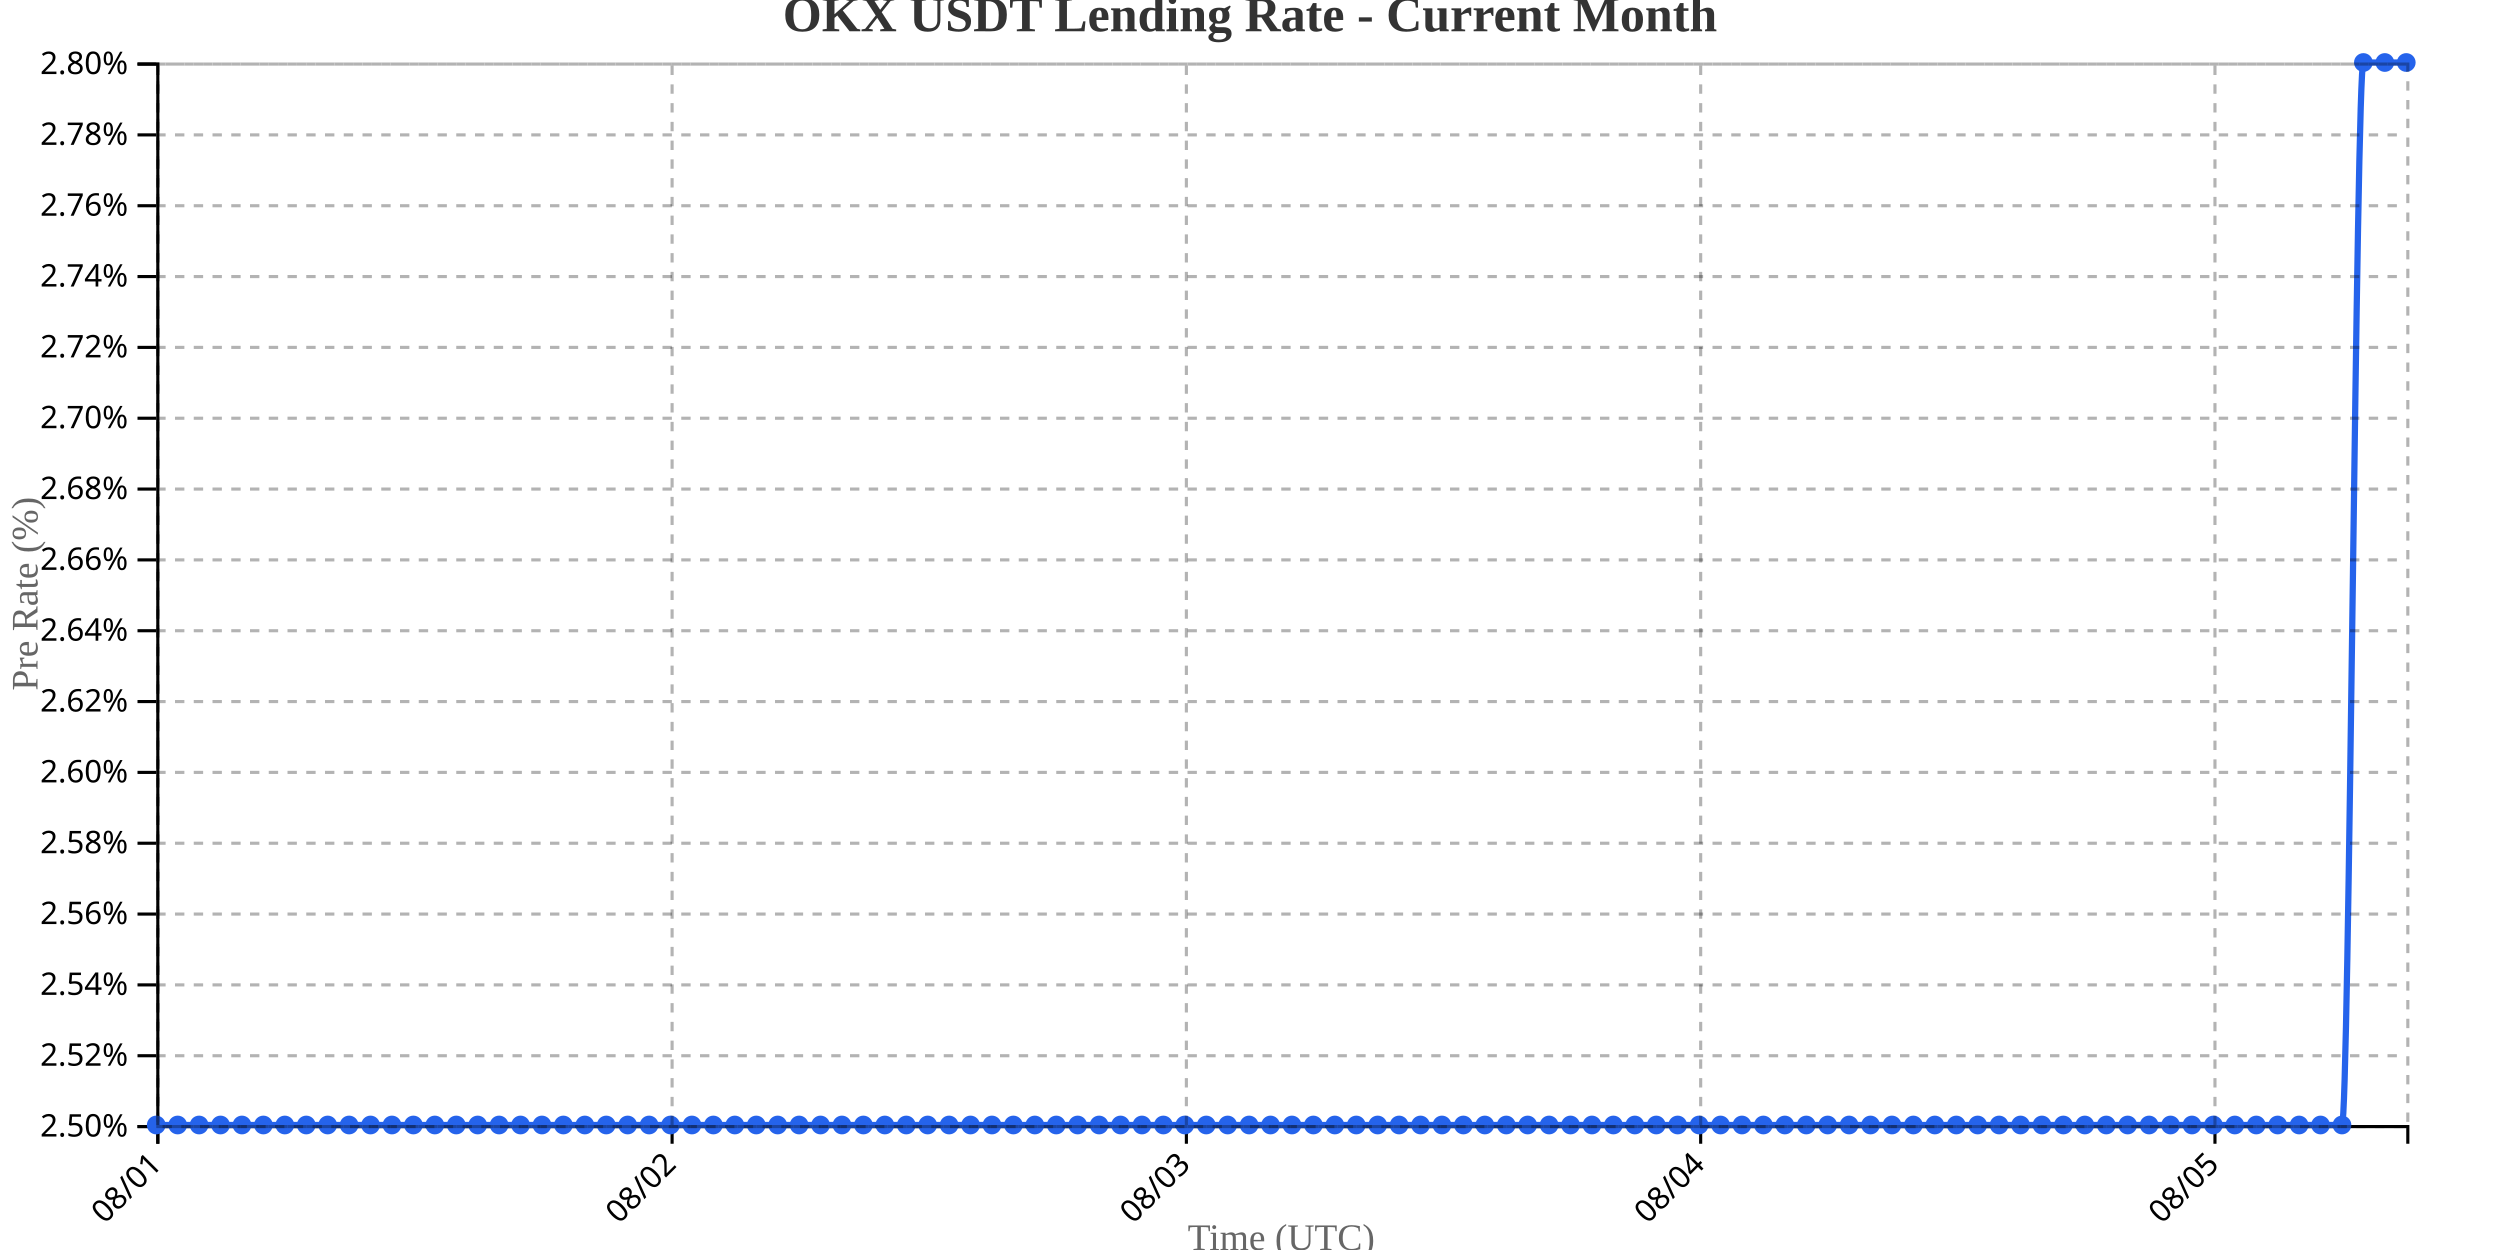
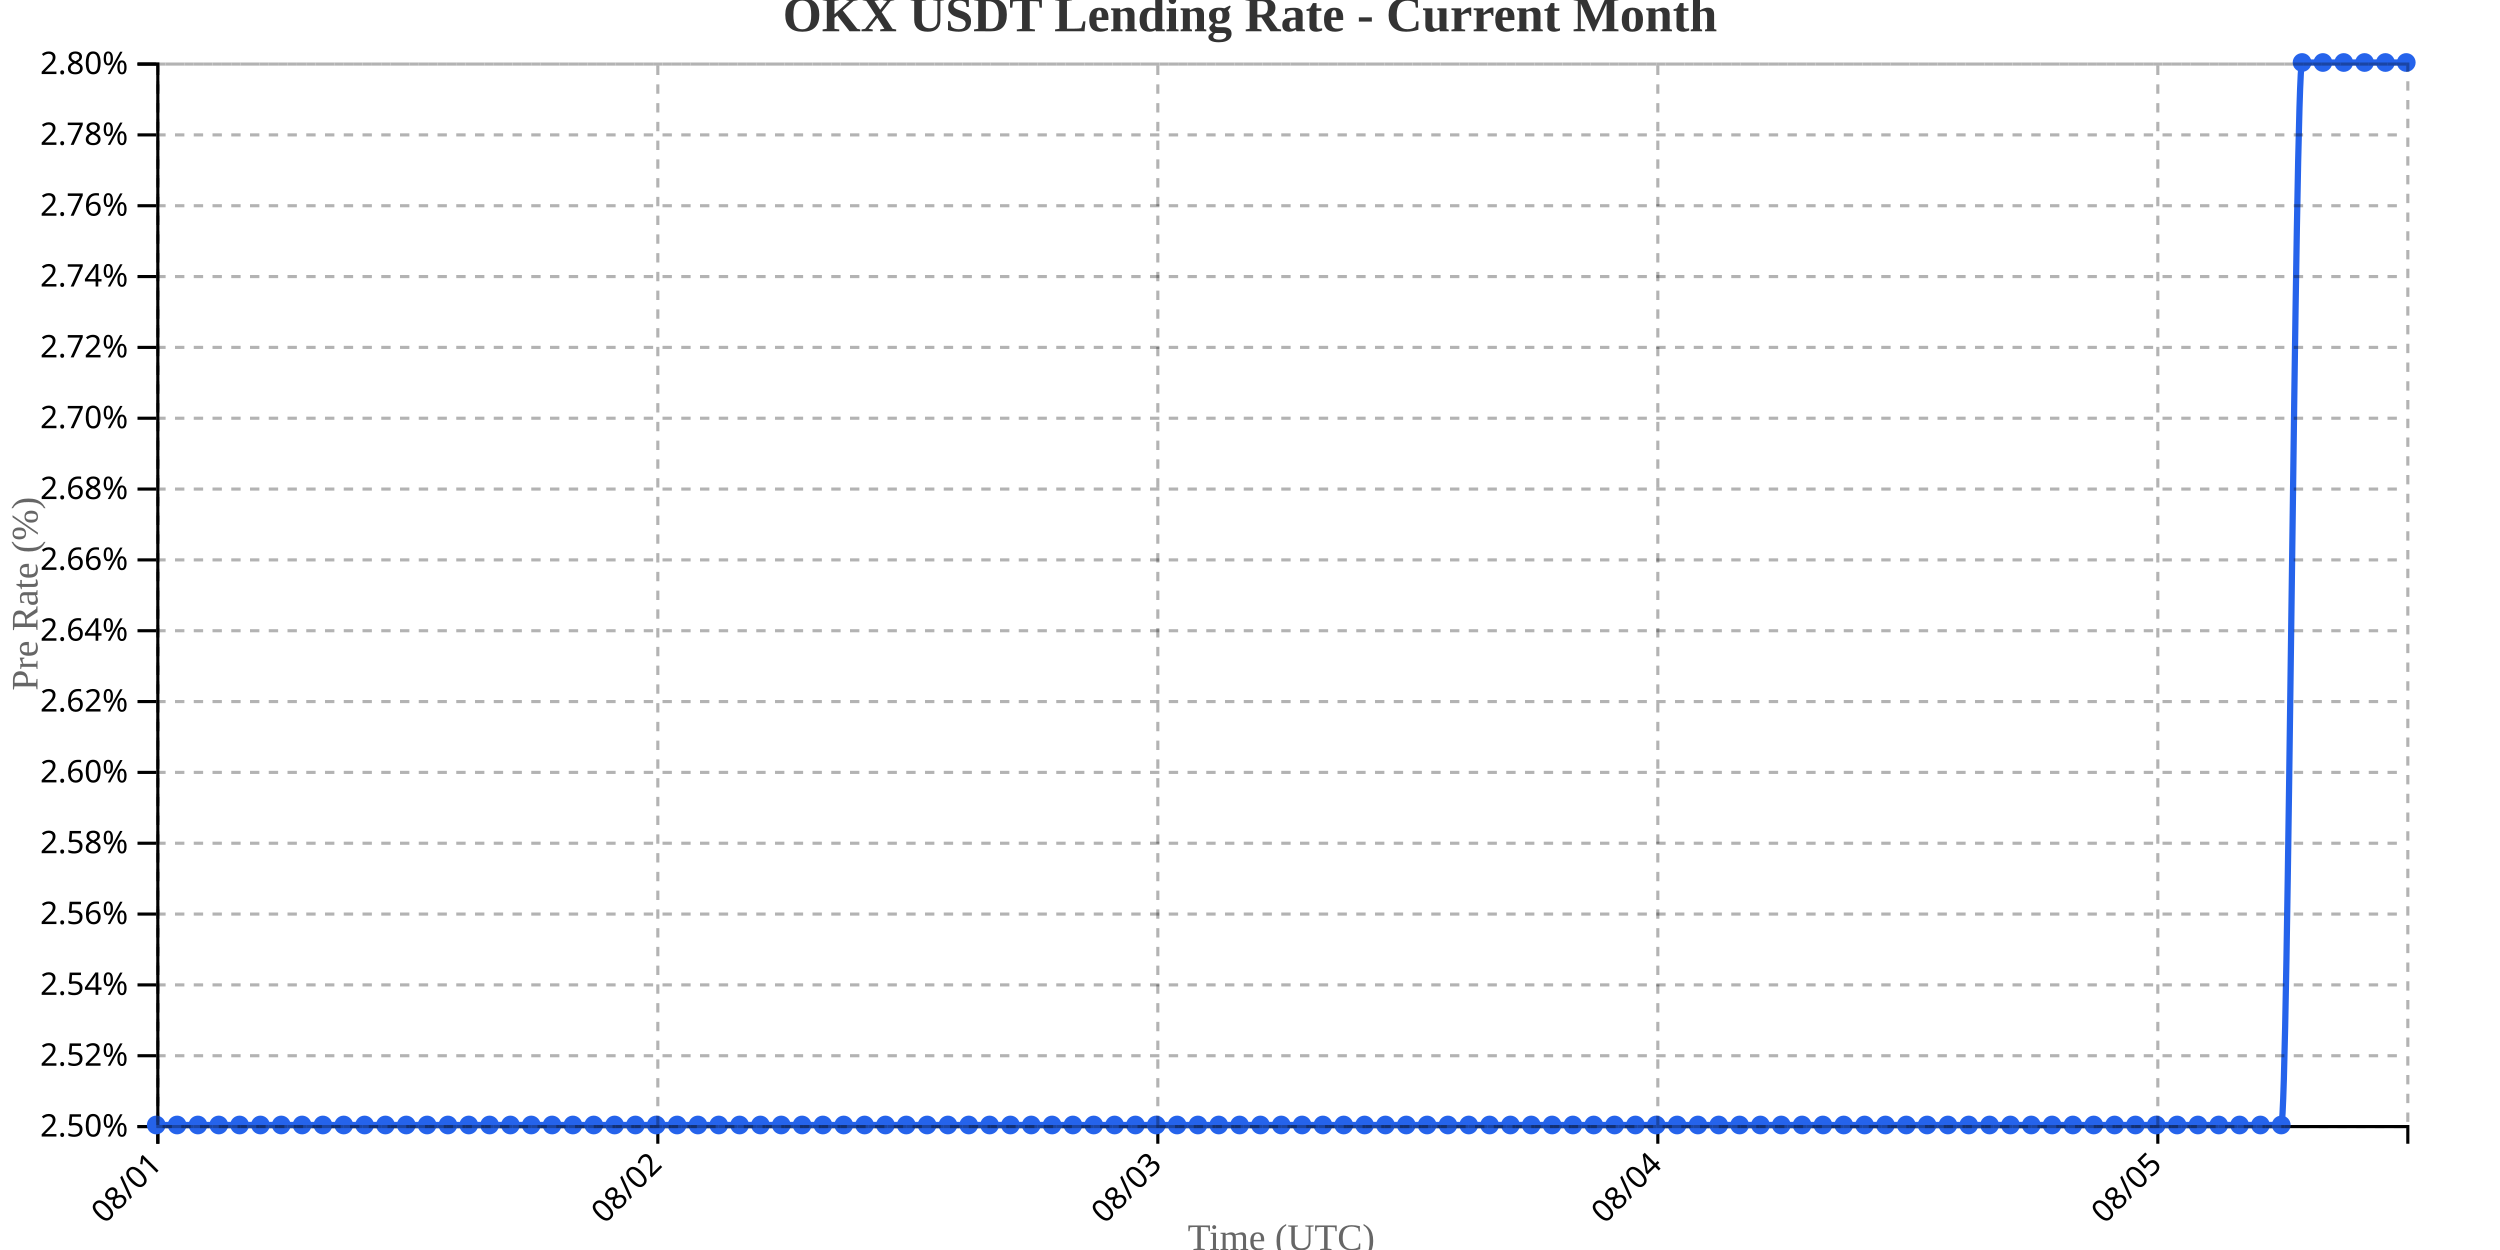
<svg xmlns="http://www.w3.org/2000/svg" width="800" height="400">
  <g transform="translate(50,20)">
    <g transform="translate(0,340)" fill="none" font-size="10" font-family="sans-serif" text-anchor="middle">
      <path class="domain" stroke="currentColor" d="M0.5,6V0.5H720.5V6" />
      <g class="tick" opacity="1" transform="translate(0.5,0)">
        <line stroke="currentColor" y2="6" />
        <text fill="currentColor" y="9" dy=".15em" style="text-anchor: end;" dx="-.8em" transform="rotate(-45)">08/01</text>
      </g>
-       <g class="tick" opacity="1" transform="translate(165.0714,0)">
+       <g class="tick" opacity="1" transform="translate(160.5,0)">
        <line stroke="currentColor" y2="6" />
        <text fill="currentColor" y="9" dy=".15em" style="text-anchor: end;" dx="-.8em" transform="rotate(-45)">08/02</text>
      </g>
-       <g class="tick" opacity="1" transform="translate(329.6429,0)">
+       <g class="tick" opacity="1" transform="translate(320.5,0)">
        <line stroke="currentColor" y2="6" />
        <text fill="currentColor" y="9" dy=".15em" style="text-anchor: end;" dx="-.8em" transform="rotate(-45)">08/03</text>
      </g>
-       <g class="tick" opacity="1" transform="translate(494.2143,0)">
+       <g class="tick" opacity="1" transform="translate(480.5,0)">
        <line stroke="currentColor" y2="6" />
        <text fill="currentColor" y="9" dy=".15em" style="text-anchor: end;" dx="-.8em" transform="rotate(-45)">08/04</text>
      </g>
-       <g class="tick" opacity="1" transform="translate(658.7857,0)">
+       <g class="tick" opacity="1" transform="translate(640.5,0)">
        <line stroke="currentColor" y2="6" />
        <text fill="currentColor" y="9" dy=".15em" style="text-anchor: end;" dx="-.8em" transform="rotate(-45)">08/05</text>
      </g>
    </g>
    <g fill="none" font-size="10" font-family="sans-serif" text-anchor="end">
      <path class="domain" stroke="currentColor" d="M-6,340.5H0.5V0.5H-6" />
      <g class="tick" opacity="1" transform="translate(0,340.5)">
        <line stroke="currentColor" x2="-6" />
        <text fill="currentColor" x="-9" dy="0.32em">2.50%</text>
      </g>
      <g class="tick" opacity="1" transform="translate(0,317.8333)">
        <line stroke="currentColor" x2="-6" />
        <text fill="currentColor" x="-9" dy="0.32em">2.52%</text>
      </g>
      <g class="tick" opacity="1" transform="translate(0,295.1667)">
        <line stroke="currentColor" x2="-6" />
        <text fill="currentColor" x="-9" dy="0.32em">2.54%</text>
      </g>
      <g class="tick" opacity="1" transform="translate(0,272.5)">
        <line stroke="currentColor" x2="-6" />
        <text fill="currentColor" x="-9" dy="0.32em">2.56%</text>
      </g>
      <g class="tick" opacity="1" transform="translate(0,249.8333)">
        <line stroke="currentColor" x2="-6" />
        <text fill="currentColor" x="-9" dy="0.32em">2.58%</text>
      </g>
      <g class="tick" opacity="1" transform="translate(0,227.1667)">
        <line stroke="currentColor" x2="-6" />
        <text fill="currentColor" x="-9" dy="0.32em">2.60%</text>
      </g>
      <g class="tick" opacity="1" transform="translate(0,204.5)">
        <line stroke="currentColor" x2="-6" />
        <text fill="currentColor" x="-9" dy="0.32em">2.62%</text>
      </g>
      <g class="tick" opacity="1" transform="translate(0,181.8333)">
        <line stroke="currentColor" x2="-6" />
        <text fill="currentColor" x="-9" dy="0.32em">2.64%</text>
      </g>
      <g class="tick" opacity="1" transform="translate(0,159.1667)">
        <line stroke="currentColor" x2="-6" />
        <text fill="currentColor" x="-9" dy="0.32em">2.66%</text>
      </g>
      <g class="tick" opacity="1" transform="translate(0,136.5)">
        <line stroke="currentColor" x2="-6" />
        <text fill="currentColor" x="-9" dy="0.32em">2.68%</text>
      </g>
      <g class="tick" opacity="1" transform="translate(0,113.8333)">
        <line stroke="currentColor" x2="-6" />
        <text fill="currentColor" x="-9" dy="0.32em">2.70%</text>
      </g>
      <g class="tick" opacity="1" transform="translate(0,91.16667)">
        <line stroke="currentColor" x2="-6" />
        <text fill="currentColor" x="-9" dy="0.32em">2.72%</text>
      </g>
      <g class="tick" opacity="1" transform="translate(0,68.5)">
        <line stroke="currentColor" x2="-6" />
        <text fill="currentColor" x="-9" dy="0.32em">2.74%</text>
      </g>
      <g class="tick" opacity="1" transform="translate(0,45.83333)">
        <line stroke="currentColor" x2="-6" />
        <text fill="currentColor" x="-9" dy="0.32em">2.76%</text>
      </g>
      <g class="tick" opacity="1" transform="translate(0,23.16667)">
        <line stroke="currentColor" x2="-6" />
        <text fill="currentColor" x="-9" dy="0.32em">2.78%</text>
      </g>
      <g class="tick" opacity="1" transform="translate(0,0.5)">
        <line stroke="currentColor" x2="-6" />
        <text fill="currentColor" x="-9" dy="0.32em">2.80%</text>
      </g>
    </g>
    <text transform="rotate(-90)" y="-50" x="-170" dy="1em" style="text-anchor: middle; font-size: 12px; fill: #666;">Pre Rate (%)</text>
    <text transform="translate(360, 380)" style="text-anchor: middle; font-size: 12px; fill: #666;">Time (UTC)</text>
-     <path fill="none" stroke="#2563eb" stroke-width="2" d="M0,340C2.286,340,4.571,340,6.857,340C9.143,340,11.429,340,13.714,340C16,340,18.286,340,20.571,340C22.857,340,25.143,340,27.429,340C29.714,340,32,340,34.286,340C36.571,340,38.857,340,41.143,340C43.429,340,45.714,340,48,340C50.286,340,52.571,340,54.857,340C57.143,340,59.429,340,61.714,340C64,340,66.286,340,68.571,340C70.857,340,73.143,340,75.429,340C77.714,340,80,340,82.286,340C84.571,340,86.857,340,89.143,340C91.429,340,93.714,340,96,340C98.286,340,100.571,340,102.857,340C105.143,340,107.429,340,109.714,340C112,340,114.286,340,116.571,340C118.857,340,121.143,340,123.429,340C125.714,340,128,340,130.286,340C132.571,340,134.857,340,137.143,340C139.429,340,141.714,340,144,340C146.286,340,148.571,340,150.857,340C153.143,340,155.429,340,157.714,340C160,340,162.286,340,164.571,340C166.857,340,169.143,340,171.429,340C173.714,340,176,340,178.286,340C180.571,340,182.857,340,185.143,340C187.429,340,189.714,340,192,340C194.286,340,196.571,340,198.857,340C201.143,340,203.429,340,205.714,340C208,340,210.286,340,212.571,340C214.857,340,217.143,340,219.429,340C221.714,340,224,340,226.286,340C228.571,340,230.857,340,233.143,340C235.429,340,237.714,340,240,340C242.286,340,244.571,340,246.857,340C249.143,340,251.429,340,253.714,340C256,340,258.286,340,260.571,340C262.857,340,265.143,340,267.429,340C269.714,340,272,340,274.286,340C276.571,340,278.857,340,281.143,340C283.429,340,285.714,340,288,340C290.286,340,292.571,340,294.857,340C297.143,340,299.429,340,301.714,340C304,340,306.286,340,308.571,340C310.857,340,313.143,340,315.429,340C317.714,340,320,340,322.286,340C324.571,340,326.857,340,329.143,340C331.429,340,333.714,340,336,340C338.286,340,340.571,340,342.857,340C345.143,340,347.429,340,349.714,340C352,340,354.286,340,356.571,340C358.857,340,361.143,340,363.429,340C365.714,340,368,340,370.286,340C372.571,340,374.857,340,377.143,340C379.429,340,381.714,340,384,340C386.286,340,388.571,340,390.857,340C393.143,340,395.429,340,397.714,340C400,340,402.286,340,404.571,340C406.857,340,409.143,340,411.429,340C413.714,340,416,340,418.286,340C420.571,340,422.857,340,425.143,340C427.429,340,429.714,340,432,340C434.286,340,436.571,340,438.857,340C441.143,340,443.429,340,445.714,340C448,340,450.286,340,452.571,340C454.857,340,457.143,340,459.429,340C461.714,340,464,340,466.286,340C468.571,340,470.857,340,473.143,340C475.429,340,477.714,340,480,340C482.286,340,484.571,340,486.857,340C489.143,340,491.429,340,493.714,340C496,340,498.286,340,500.571,340C502.857,340,505.143,340,507.429,340C509.714,340,512,340,514.286,340C516.571,340,518.857,340,521.143,340C523.429,340,525.714,340,528,340C530.286,340,532.571,340,534.857,340C537.143,340,539.429,340,541.714,340C544,340,546.286,340,548.571,340C550.857,340,553.143,340,555.429,340C557.714,340,560,340,562.286,340C564.571,340,566.857,340,569.143,340C571.429,340,573.714,340,576,340C578.286,340,580.571,340,582.857,340C585.143,340,587.429,340,589.714,340C592,340,594.286,340,596.571,340C598.857,340,601.143,340,603.429,340C605.714,340,608,340,610.286,340C612.571,340,614.857,340,617.143,340C619.429,340,621.714,340,624,340C626.286,340,628.571,340,630.857,340C633.143,340,635.429,340,637.714,340C640,340,642.286,340,644.571,340C646.857,340,649.143,340,651.429,340C653.714,340,656,340,658.286,340C660.571,340,662.857,340,665.143,340C667.429,340,669.714,340,672,340C674.286,340,676.571,340,678.857,340C681.143,340,683.429,340,685.714,340C688,340,690.286,340,692.571,340C694.857,340,697.143,340,699.429,340C701.714,340,704,0,706.286,0C708.571,0,710.857,0,713.143,0C715.429,0,717.714,0,720,0" />
+     <path fill="none" stroke="#2563eb" stroke-width="2" d="M0,340C2.222,340,4.444,340,6.667,340C8.889,340,11.111,340,13.333,340C15.556,340,17.778,340,20,340C22.222,340,24.444,340,26.667,340C28.889,340,31.111,340,33.333,340C35.556,340,37.778,340,40,340C42.222,340,44.444,340,46.667,340C48.889,340,51.111,340,53.333,340C55.556,340,57.778,340,60,340C62.222,340,64.444,340,66.667,340C68.889,340,71.111,340,73.333,340C75.556,340,77.778,340,80,340C82.222,340,84.444,340,86.667,340C88.889,340,91.111,340,93.333,340C95.556,340,97.778,340,100,340C102.222,340,104.444,340,106.667,340C108.889,340,111.111,340,113.333,340C115.556,340,117.778,340,120,340C122.222,340,124.444,340,126.667,340C128.889,340,131.111,340,133.333,340C135.556,340,137.778,340,140,340C142.222,340,144.444,340,146.667,340C148.889,340,151.111,340,153.333,340C155.556,340,157.778,340,160,340C162.222,340,164.444,340,166.667,340C168.889,340,171.111,340,173.333,340C175.556,340,177.778,340,180,340C182.222,340,184.444,340,186.667,340C188.889,340,191.111,340,193.333,340C195.556,340,197.778,340,200,340C202.222,340,204.444,340,206.667,340C208.889,340,211.111,340,213.333,340C215.556,340,217.778,340,220,340C222.222,340,224.444,340,226.667,340C228.889,340,231.111,340,233.333,340C235.556,340,237.778,340,240,340C242.222,340,244.444,340,246.667,340C248.889,340,251.111,340,253.333,340C255.556,340,257.778,340,260,340C262.222,340,264.444,340,266.667,340C268.889,340,271.111,340,273.333,340C275.556,340,277.778,340,280,340C282.222,340,284.444,340,286.667,340C288.889,340,291.111,340,293.333,340C295.556,340,297.778,340,300,340C302.222,340,304.444,340,306.667,340C308.889,340,311.111,340,313.333,340C315.556,340,317.778,340,320,340C322.222,340,324.444,340,326.667,340C328.889,340,331.111,340,333.333,340C335.556,340,337.778,340,340,340C342.222,340,344.444,340,346.667,340C348.889,340,351.111,340,353.333,340C355.556,340,357.778,340,360,340C362.222,340,364.444,340,366.667,340C368.889,340,371.111,340,373.333,340C375.556,340,377.778,340,380,340C382.222,340,384.444,340,386.667,340C388.889,340,391.111,340,393.333,340C395.556,340,397.778,340,400,340C402.222,340,404.444,340,406.667,340C408.889,340,411.111,340,413.333,340C415.556,340,417.778,340,420,340C422.222,340,424.444,340,426.667,340C428.889,340,431.111,340,433.333,340C435.556,340,437.778,340,440,340C442.222,340,444.444,340,446.667,340C448.889,340,451.111,340,453.333,340C455.556,340,457.778,340,460,340C462.222,340,464.444,340,466.667,340C468.889,340,471.111,340,473.333,340C475.556,340,477.778,340,480,340C482.222,340,484.444,340,486.667,340C488.889,340,491.111,340,493.333,340C495.556,340,497.778,340,500,340C502.222,340,504.444,340,506.667,340C508.889,340,511.111,340,513.333,340C515.556,340,517.778,340,520,340C522.222,340,524.444,340,526.667,340C528.889,340,531.111,340,533.333,340C535.556,340,537.778,340,540,340C542.222,340,544.444,340,546.667,340C548.889,340,551.111,340,553.333,340C555.556,340,557.778,340,560,340C562.222,340,564.444,340,566.667,340C568.889,340,571.111,340,573.333,340C575.556,340,577.778,340,580,340C582.222,340,584.444,340,586.667,340C588.889,340,591.111,340,593.333,340C595.556,340,597.778,340,600,340C602.222,340,604.444,340,606.667,340C608.889,340,611.111,340,613.333,340C615.556,340,617.778,340,620,340C622.222,340,624.444,340,626.667,340C628.889,340,631.111,340,633.333,340C635.556,340,637.778,340,640,340C642.222,340,644.444,340,646.667,340C648.889,340,651.111,340,653.333,340C655.556,340,657.778,340,660,340C662.222,340,664.444,340,666.667,340C668.889,340,671.111,340,673.333,340C675.556,340,677.778,340,680,340C682.222,340,684.444,0,686.667,0C688.889,0,691.111,0,693.333,0C695.556,0,697.778,0,700,0C702.222,0,704.444,0,706.667,0C708.889,0,711.111,0,713.333,0C715.556,0,717.778,0,720,0" />
    <circle class="dot" cx="0" cy="340" r="3" fill="#2563eb" />
-     <circle class="dot" cx="6.857" cy="340" r="3" fill="#2563eb" />
-     <circle class="dot" cx="13.714" cy="340" r="3" fill="#2563eb" />
-     <circle class="dot" cx="20.571" cy="340" r="3" fill="#2563eb" />
-     <circle class="dot" cx="27.429" cy="340" r="3" fill="#2563eb" />
-     <circle class="dot" cx="34.286" cy="340" r="3" fill="#2563eb" />
-     <circle class="dot" cx="41.143" cy="340" r="3" fill="#2563eb" />
-     <circle class="dot" cx="48" cy="340" r="3" fill="#2563eb" />
-     <circle class="dot" cx="54.857" cy="340" r="3" fill="#2563eb" />
-     <circle class="dot" cx="61.714" cy="340" r="3" fill="#2563eb" />
-     <circle class="dot" cx="68.571" cy="340" r="3" fill="#2563eb" />
-     <circle class="dot" cx="75.429" cy="340" r="3" fill="#2563eb" />
-     <circle class="dot" cx="82.286" cy="340" r="3" fill="#2563eb" />
-     <circle class="dot" cx="89.143" cy="340" r="3" fill="#2563eb" />
-     <circle class="dot" cx="96" cy="340" r="3" fill="#2563eb" />
-     <circle class="dot" cx="102.857" cy="340" r="3" fill="#2563eb" />
-     <circle class="dot" cx="109.714" cy="340" r="3" fill="#2563eb" />
-     <circle class="dot" cx="116.571" cy="340" r="3" fill="#2563eb" />
-     <circle class="dot" cx="123.429" cy="340" r="3" fill="#2563eb" />
-     <circle class="dot" cx="130.286" cy="340" r="3" fill="#2563eb" />
-     <circle class="dot" cx="137.143" cy="340" r="3" fill="#2563eb" />
-     <circle class="dot" cx="144" cy="340" r="3" fill="#2563eb" />
-     <circle class="dot" cx="150.857" cy="340" r="3" fill="#2563eb" />
-     <circle class="dot" cx="157.714" cy="340" r="3" fill="#2563eb" />
-     <circle class="dot" cx="164.571" cy="340" r="3" fill="#2563eb" />
-     <circle class="dot" cx="171.429" cy="340" r="3" fill="#2563eb" />
-     <circle class="dot" cx="178.286" cy="340" r="3" fill="#2563eb" />
-     <circle class="dot" cx="185.143" cy="340" r="3" fill="#2563eb" />
-     <circle class="dot" cx="192" cy="340" r="3" fill="#2563eb" />
-     <circle class="dot" cx="198.857" cy="340" r="3" fill="#2563eb" />
-     <circle class="dot" cx="205.714" cy="340" r="3" fill="#2563eb" />
-     <circle class="dot" cx="212.571" cy="340" r="3" fill="#2563eb" />
-     <circle class="dot" cx="219.429" cy="340" r="3" fill="#2563eb" />
-     <circle class="dot" cx="226.286" cy="340" r="3" fill="#2563eb" />
-     <circle class="dot" cx="233.143" cy="340" r="3" fill="#2563eb" />
+     <circle class="dot" cx="6.667" cy="340" r="3" fill="#2563eb" />
+     <circle class="dot" cx="13.333" cy="340" r="3" fill="#2563eb" />
+     <circle class="dot" cx="20" cy="340" r="3" fill="#2563eb" />
+     <circle class="dot" cx="26.667" cy="340" r="3" fill="#2563eb" />
+     <circle class="dot" cx="33.333" cy="340" r="3" fill="#2563eb" />
+     <circle class="dot" cx="40" cy="340" r="3" fill="#2563eb" />
+     <circle class="dot" cx="46.667" cy="340" r="3" fill="#2563eb" />
+     <circle class="dot" cx="53.333" cy="340" r="3" fill="#2563eb" />
+     <circle class="dot" cx="60" cy="340" r="3" fill="#2563eb" />
+     <circle class="dot" cx="66.667" cy="340" r="3" fill="#2563eb" />
+     <circle class="dot" cx="73.333" cy="340" r="3" fill="#2563eb" />
+     <circle class="dot" cx="80" cy="340" r="3" fill="#2563eb" />
+     <circle class="dot" cx="86.667" cy="340" r="3" fill="#2563eb" />
+     <circle class="dot" cx="93.333" cy="340" r="3" fill="#2563eb" />
+     <circle class="dot" cx="100" cy="340" r="3" fill="#2563eb" />
+     <circle class="dot" cx="106.667" cy="340" r="3" fill="#2563eb" />
+     <circle class="dot" cx="113.333" cy="340" r="3" fill="#2563eb" />
+     <circle class="dot" cx="120" cy="340" r="3" fill="#2563eb" />
+     <circle class="dot" cx="126.667" cy="340" r="3" fill="#2563eb" />
+     <circle class="dot" cx="133.333" cy="340" r="3" fill="#2563eb" />
+     <circle class="dot" cx="140" cy="340" r="3" fill="#2563eb" />
+     <circle class="dot" cx="146.667" cy="340" r="3" fill="#2563eb" />
+     <circle class="dot" cx="153.333" cy="340" r="3" fill="#2563eb" />
+     <circle class="dot" cx="160" cy="340" r="3" fill="#2563eb" />
+     <circle class="dot" cx="166.667" cy="340" r="3" fill="#2563eb" />
+     <circle class="dot" cx="173.333" cy="340" r="3" fill="#2563eb" />
+     <circle class="dot" cx="180" cy="340" r="3" fill="#2563eb" />
+     <circle class="dot" cx="186.667" cy="340" r="3" fill="#2563eb" />
+     <circle class="dot" cx="193.333" cy="340" r="3" fill="#2563eb" />
+     <circle class="dot" cx="200" cy="340" r="3" fill="#2563eb" />
+     <circle class="dot" cx="206.667" cy="340" r="3" fill="#2563eb" />
+     <circle class="dot" cx="213.333" cy="340" r="3" fill="#2563eb" />
+     <circle class="dot" cx="220" cy="340" r="3" fill="#2563eb" />
+     <circle class="dot" cx="226.667" cy="340" r="3" fill="#2563eb" />
+     <circle class="dot" cx="233.333" cy="340" r="3" fill="#2563eb" />
    <circle class="dot" cx="240" cy="340" r="3" fill="#2563eb" />
-     <circle class="dot" cx="246.857" cy="340" r="3" fill="#2563eb" />
-     <circle class="dot" cx="253.714" cy="340" r="3" fill="#2563eb" />
-     <circle class="dot" cx="260.571" cy="340" r="3" fill="#2563eb" />
-     <circle class="dot" cx="267.429" cy="340" r="3" fill="#2563eb" />
-     <circle class="dot" cx="274.286" cy="340" r="3" fill="#2563eb" />
-     <circle class="dot" cx="281.143" cy="340" r="3" fill="#2563eb" />
-     <circle class="dot" cx="288" cy="340" r="3" fill="#2563eb" />
-     <circle class="dot" cx="294.857" cy="340" r="3" fill="#2563eb" />
-     <circle class="dot" cx="301.714" cy="340" r="3" fill="#2563eb" />
-     <circle class="dot" cx="308.571" cy="340" r="3" fill="#2563eb" />
-     <circle class="dot" cx="315.429" cy="340" r="3" fill="#2563eb" />
-     <circle class="dot" cx="322.286" cy="340" r="3" fill="#2563eb" />
-     <circle class="dot" cx="329.143" cy="340" r="3" fill="#2563eb" />
-     <circle class="dot" cx="336" cy="340" r="3" fill="#2563eb" />
-     <circle class="dot" cx="342.857" cy="340" r="3" fill="#2563eb" />
-     <circle class="dot" cx="349.714" cy="340" r="3" fill="#2563eb" />
-     <circle class="dot" cx="356.571" cy="340" r="3" fill="#2563eb" />
-     <circle class="dot" cx="363.429" cy="340" r="3" fill="#2563eb" />
-     <circle class="dot" cx="370.286" cy="340" r="3" fill="#2563eb" />
-     <circle class="dot" cx="377.143" cy="340" r="3" fill="#2563eb" />
-     <circle class="dot" cx="384" cy="340" r="3" fill="#2563eb" />
-     <circle class="dot" cx="390.857" cy="340" r="3" fill="#2563eb" />
-     <circle class="dot" cx="397.714" cy="340" r="3" fill="#2563eb" />
-     <circle class="dot" cx="404.571" cy="340" r="3" fill="#2563eb" />
-     <circle class="dot" cx="411.429" cy="340" r="3" fill="#2563eb" />
-     <circle class="dot" cx="418.286" cy="340" r="3" fill="#2563eb" />
-     <circle class="dot" cx="425.143" cy="340" r="3" fill="#2563eb" />
-     <circle class="dot" cx="432" cy="340" r="3" fill="#2563eb" />
-     <circle class="dot" cx="438.857" cy="340" r="3" fill="#2563eb" />
-     <circle class="dot" cx="445.714" cy="340" r="3" fill="#2563eb" />
-     <circle class="dot" cx="452.571" cy="340" r="3" fill="#2563eb" />
-     <circle class="dot" cx="459.429" cy="340" r="3" fill="#2563eb" />
-     <circle class="dot" cx="466.286" cy="340" r="3" fill="#2563eb" />
-     <circle class="dot" cx="473.143" cy="340" r="3" fill="#2563eb" />
+     <circle class="dot" cx="246.667" cy="340" r="3" fill="#2563eb" />
+     <circle class="dot" cx="253.333" cy="340" r="3" fill="#2563eb" />
+     <circle class="dot" cx="260" cy="340" r="3" fill="#2563eb" />
+     <circle class="dot" cx="266.667" cy="340" r="3" fill="#2563eb" />
+     <circle class="dot" cx="273.333" cy="340" r="3" fill="#2563eb" />
+     <circle class="dot" cx="280" cy="340" r="3" fill="#2563eb" />
+     <circle class="dot" cx="286.667" cy="340" r="3" fill="#2563eb" />
+     <circle class="dot" cx="293.333" cy="340" r="3" fill="#2563eb" />
+     <circle class="dot" cx="300" cy="340" r="3" fill="#2563eb" />
+     <circle class="dot" cx="306.667" cy="340" r="3" fill="#2563eb" />
+     <circle class="dot" cx="313.333" cy="340" r="3" fill="#2563eb" />
+     <circle class="dot" cx="320" cy="340" r="3" fill="#2563eb" />
+     <circle class="dot" cx="326.667" cy="340" r="3" fill="#2563eb" />
+     <circle class="dot" cx="333.333" cy="340" r="3" fill="#2563eb" />
+     <circle class="dot" cx="340" cy="340" r="3" fill="#2563eb" />
+     <circle class="dot" cx="346.667" cy="340" r="3" fill="#2563eb" />
+     <circle class="dot" cx="353.333" cy="340" r="3" fill="#2563eb" />
+     <circle class="dot" cx="360" cy="340" r="3" fill="#2563eb" />
+     <circle class="dot" cx="366.667" cy="340" r="3" fill="#2563eb" />
+     <circle class="dot" cx="373.333" cy="340" r="3" fill="#2563eb" />
+     <circle class="dot" cx="380" cy="340" r="3" fill="#2563eb" />
+     <circle class="dot" cx="386.667" cy="340" r="3" fill="#2563eb" />
+     <circle class="dot" cx="393.333" cy="340" r="3" fill="#2563eb" />
+     <circle class="dot" cx="400" cy="340" r="3" fill="#2563eb" />
+     <circle class="dot" cx="406.667" cy="340" r="3" fill="#2563eb" />
+     <circle class="dot" cx="413.333" cy="340" r="3" fill="#2563eb" />
+     <circle class="dot" cx="420" cy="340" r="3" fill="#2563eb" />
+     <circle class="dot" cx="426.667" cy="340" r="3" fill="#2563eb" />
+     <circle class="dot" cx="433.333" cy="340" r="3" fill="#2563eb" />
+     <circle class="dot" cx="440" cy="340" r="3" fill="#2563eb" />
+     <circle class="dot" cx="446.667" cy="340" r="3" fill="#2563eb" />
+     <circle class="dot" cx="453.333" cy="340" r="3" fill="#2563eb" />
+     <circle class="dot" cx="460" cy="340" r="3" fill="#2563eb" />
+     <circle class="dot" cx="466.667" cy="340" r="3" fill="#2563eb" />
+     <circle class="dot" cx="473.333" cy="340" r="3" fill="#2563eb" />
    <circle class="dot" cx="480" cy="340" r="3" fill="#2563eb" />
-     <circle class="dot" cx="486.857" cy="340" r="3" fill="#2563eb" />
-     <circle class="dot" cx="493.714" cy="340" r="3" fill="#2563eb" />
-     <circle class="dot" cx="500.571" cy="340" r="3" fill="#2563eb" />
-     <circle class="dot" cx="507.429" cy="340" r="3" fill="#2563eb" />
-     <circle class="dot" cx="514.286" cy="340" r="3" fill="#2563eb" />
-     <circle class="dot" cx="521.143" cy="340" r="3" fill="#2563eb" />
-     <circle class="dot" cx="528" cy="340" r="3" fill="#2563eb" />
-     <circle class="dot" cx="534.857" cy="340" r="3" fill="#2563eb" />
-     <circle class="dot" cx="541.714" cy="340" r="3" fill="#2563eb" />
-     <circle class="dot" cx="548.571" cy="340" r="3" fill="#2563eb" />
-     <circle class="dot" cx="555.429" cy="340" r="3" fill="#2563eb" />
-     <circle class="dot" cx="562.286" cy="340" r="3" fill="#2563eb" />
-     <circle class="dot" cx="569.143" cy="340" r="3" fill="#2563eb" />
-     <circle class="dot" cx="576" cy="340" r="3" fill="#2563eb" />
-     <circle class="dot" cx="582.857" cy="340" r="3" fill="#2563eb" />
-     <circle class="dot" cx="589.714" cy="340" r="3" fill="#2563eb" />
-     <circle class="dot" cx="596.571" cy="340" r="3" fill="#2563eb" />
-     <circle class="dot" cx="603.429" cy="340" r="3" fill="#2563eb" />
-     <circle class="dot" cx="610.286" cy="340" r="3" fill="#2563eb" />
-     <circle class="dot" cx="617.143" cy="340" r="3" fill="#2563eb" />
-     <circle class="dot" cx="624" cy="340" r="3" fill="#2563eb" />
-     <circle class="dot" cx="630.857" cy="340" r="3" fill="#2563eb" />
-     <circle class="dot" cx="637.714" cy="340" r="3" fill="#2563eb" />
-     <circle class="dot" cx="644.571" cy="340" r="3" fill="#2563eb" />
-     <circle class="dot" cx="651.429" cy="340" r="3" fill="#2563eb" />
-     <circle class="dot" cx="658.286" cy="340" r="3" fill="#2563eb" />
-     <circle class="dot" cx="665.143" cy="340" r="3" fill="#2563eb" />
-     <circle class="dot" cx="672" cy="340" r="3" fill="#2563eb" />
-     <circle class="dot" cx="678.857" cy="340" r="3" fill="#2563eb" />
-     <circle class="dot" cx="685.714" cy="340" r="3" fill="#2563eb" />
-     <circle class="dot" cx="692.571" cy="340" r="3" fill="#2563eb" />
-     <circle class="dot" cx="699.429" cy="340" r="3" fill="#2563eb" />
-     <circle class="dot" cx="706.286" cy="0" r="3" fill="#2563eb" />
-     <circle class="dot" cx="713.143" cy="0" r="3" fill="#2563eb" />
+     <circle class="dot" cx="486.667" cy="340" r="3" fill="#2563eb" />
+     <circle class="dot" cx="493.333" cy="340" r="3" fill="#2563eb" />
+     <circle class="dot" cx="500" cy="340" r="3" fill="#2563eb" />
+     <circle class="dot" cx="506.667" cy="340" r="3" fill="#2563eb" />
+     <circle class="dot" cx="513.333" cy="340" r="3" fill="#2563eb" />
+     <circle class="dot" cx="520" cy="340" r="3" fill="#2563eb" />
+     <circle class="dot" cx="526.667" cy="340" r="3" fill="#2563eb" />
+     <circle class="dot" cx="533.333" cy="340" r="3" fill="#2563eb" />
+     <circle class="dot" cx="540" cy="340" r="3" fill="#2563eb" />
+     <circle class="dot" cx="546.667" cy="340" r="3" fill="#2563eb" />
+     <circle class="dot" cx="553.333" cy="340" r="3" fill="#2563eb" />
+     <circle class="dot" cx="560" cy="340" r="3" fill="#2563eb" />
+     <circle class="dot" cx="566.667" cy="340" r="3" fill="#2563eb" />
+     <circle class="dot" cx="573.333" cy="340" r="3" fill="#2563eb" />
+     <circle class="dot" cx="580" cy="340" r="3" fill="#2563eb" />
+     <circle class="dot" cx="586.667" cy="340" r="3" fill="#2563eb" />
+     <circle class="dot" cx="593.333" cy="340" r="3" fill="#2563eb" />
+     <circle class="dot" cx="600" cy="340" r="3" fill="#2563eb" />
+     <circle class="dot" cx="606.667" cy="340" r="3" fill="#2563eb" />
+     <circle class="dot" cx="613.333" cy="340" r="3" fill="#2563eb" />
+     <circle class="dot" cx="620" cy="340" r="3" fill="#2563eb" />
+     <circle class="dot" cx="626.667" cy="340" r="3" fill="#2563eb" />
+     <circle class="dot" cx="633.333" cy="340" r="3" fill="#2563eb" />
+     <circle class="dot" cx="640" cy="340" r="3" fill="#2563eb" />
+     <circle class="dot" cx="646.667" cy="340" r="3" fill="#2563eb" />
+     <circle class="dot" cx="653.333" cy="340" r="3" fill="#2563eb" />
+     <circle class="dot" cx="660" cy="340" r="3" fill="#2563eb" />
+     <circle class="dot" cx="666.667" cy="340" r="3" fill="#2563eb" />
+     <circle class="dot" cx="673.333" cy="340" r="3" fill="#2563eb" />
+     <circle class="dot" cx="680" cy="340" r="3" fill="#2563eb" />
+     <circle class="dot" cx="686.667" cy="0" r="3" fill="#2563eb" />
+     <circle class="dot" cx="693.333" cy="0" r="3" fill="#2563eb" />
+     <circle class="dot" cx="700" cy="0" r="3" fill="#2563eb" />
+     <circle class="dot" cx="706.667" cy="0" r="3" fill="#2563eb" />
+     <circle class="dot" cx="713.333" cy="0" r="3" fill="#2563eb" />
    <circle class="dot" cx="720" cy="0" r="3" fill="#2563eb" />
    <g class="grid" transform="translate(0,340)" fill="none" font-size="10" font-family="sans-serif" text-anchor="middle" style="stroke-dasharray: 3,3; opacity: 0.3;">
      <path class="domain" stroke="currentColor" d="M0.5,-340V0.5H720.5V-340" />
      <g class="tick" opacity="1" transform="translate(0.5,0)">
        <line stroke="currentColor" y2="-340" />
        <text fill="currentColor" y="3" dy="0.71em" />
      </g>
-       <g class="tick" opacity="1" transform="translate(165.0714,0)">
-         <line stroke="currentColor" y2="-340" />
-         <text fill="currentColor" y="3" dy="0.71em" />
-       </g>
-       <g class="tick" opacity="1" transform="translate(329.6429,0)">
-         <line stroke="currentColor" y2="-340" />
-         <text fill="currentColor" y="3" dy="0.71em" />
-       </g>
-       <g class="tick" opacity="1" transform="translate(494.2143,0)">
-         <line stroke="currentColor" y2="-340" />
-         <text fill="currentColor" y="3" dy="0.71em" />
-       </g>
-       <g class="tick" opacity="1" transform="translate(658.7857,0)">
+       <g class="tick" opacity="1" transform="translate(160.5,0)">
+         <line stroke="currentColor" y2="-340" />
+         <text fill="currentColor" y="3" dy="0.71em" />
+       </g>
+       <g class="tick" opacity="1" transform="translate(320.5,0)">
+         <line stroke="currentColor" y2="-340" />
+         <text fill="currentColor" y="3" dy="0.71em" />
+       </g>
+       <g class="tick" opacity="1" transform="translate(480.5,0)">
+         <line stroke="currentColor" y2="-340" />
+         <text fill="currentColor" y="3" dy="0.71em" />
+       </g>
+       <g class="tick" opacity="1" transform="translate(640.5,0)">
        <line stroke="currentColor" y2="-340" />
        <text fill="currentColor" y="3" dy="0.71em" />
      </g>
    </g>
    <g class="grid" fill="none" font-size="10" font-family="sans-serif" text-anchor="end" style="stroke-dasharray: 3,3; opacity: 0.3;">
      <path class="domain" stroke="currentColor" d="M720,340.5H0.5V0.5H720" />
      <g class="tick" opacity="1" transform="translate(0,340.5)">
        <line stroke="currentColor" x2="720" />
        <text fill="currentColor" x="-3" dy="0.32em" />
      </g>
      <g class="tick" opacity="1" transform="translate(0,317.8333)">
        <line stroke="currentColor" x2="720" />
        <text fill="currentColor" x="-3" dy="0.32em" />
      </g>
      <g class="tick" opacity="1" transform="translate(0,295.1667)">
        <line stroke="currentColor" x2="720" />
        <text fill="currentColor" x="-3" dy="0.32em" />
      </g>
      <g class="tick" opacity="1" transform="translate(0,272.5)">
        <line stroke="currentColor" x2="720" />
        <text fill="currentColor" x="-3" dy="0.32em" />
      </g>
      <g class="tick" opacity="1" transform="translate(0,249.8333)">
        <line stroke="currentColor" x2="720" />
        <text fill="currentColor" x="-3" dy="0.32em" />
      </g>
      <g class="tick" opacity="1" transform="translate(0,227.1667)">
        <line stroke="currentColor" x2="720" />
        <text fill="currentColor" x="-3" dy="0.32em" />
      </g>
      <g class="tick" opacity="1" transform="translate(0,204.5)">
        <line stroke="currentColor" x2="720" />
        <text fill="currentColor" x="-3" dy="0.32em" />
      </g>
      <g class="tick" opacity="1" transform="translate(0,181.8333)">
        <line stroke="currentColor" x2="720" />
        <text fill="currentColor" x="-3" dy="0.32em" />
      </g>
      <g class="tick" opacity="1" transform="translate(0,159.1667)">
        <line stroke="currentColor" x2="720" />
        <text fill="currentColor" x="-3" dy="0.32em" />
      </g>
      <g class="tick" opacity="1" transform="translate(0,136.5)">
        <line stroke="currentColor" x2="720" />
        <text fill="currentColor" x="-3" dy="0.32em" />
      </g>
      <g class="tick" opacity="1" transform="translate(0,113.8333)">
        <line stroke="currentColor" x2="720" />
        <text fill="currentColor" x="-3" dy="0.32em" />
      </g>
      <g class="tick" opacity="1" transform="translate(0,91.16667)">
        <line stroke="currentColor" x2="720" />
        <text fill="currentColor" x="-3" dy="0.32em" />
      </g>
      <g class="tick" opacity="1" transform="translate(0,68.5)">
        <line stroke="currentColor" x2="720" />
        <text fill="currentColor" x="-3" dy="0.32em" />
      </g>
      <g class="tick" opacity="1" transform="translate(0,45.83333)">
        <line stroke="currentColor" x2="720" />
        <text fill="currentColor" x="-3" dy="0.32em" />
      </g>
      <g class="tick" opacity="1" transform="translate(0,23.16667)">
        <line stroke="currentColor" x2="720" />
        <text fill="currentColor" x="-3" dy="0.32em" />
      </g>
      <g class="tick" opacity="1" transform="translate(0,0.5)">
        <line stroke="currentColor" x2="720" />
        <text fill="currentColor" x="-3" dy="0.32em" />
      </g>
    </g>
  </g>
  <text x="400" y="10" text-anchor="middle" style="font-size: 16px; font-weight: bold; fill: #333;">OKX USDT Lending Rate - Current Month</text>
</svg>
